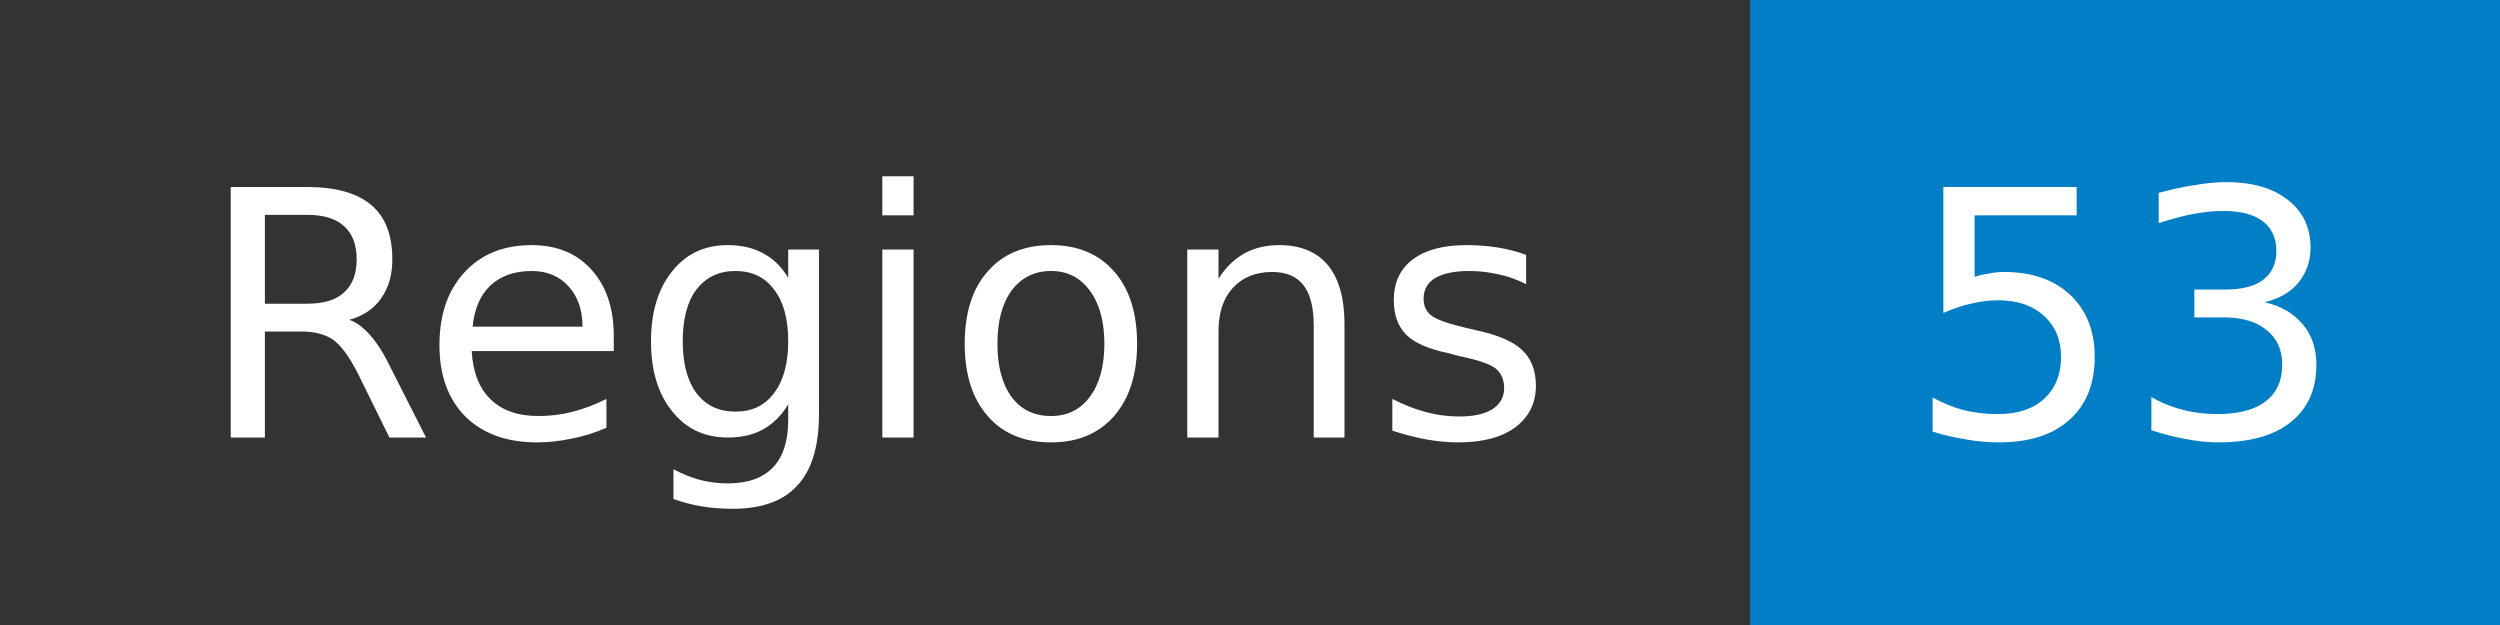
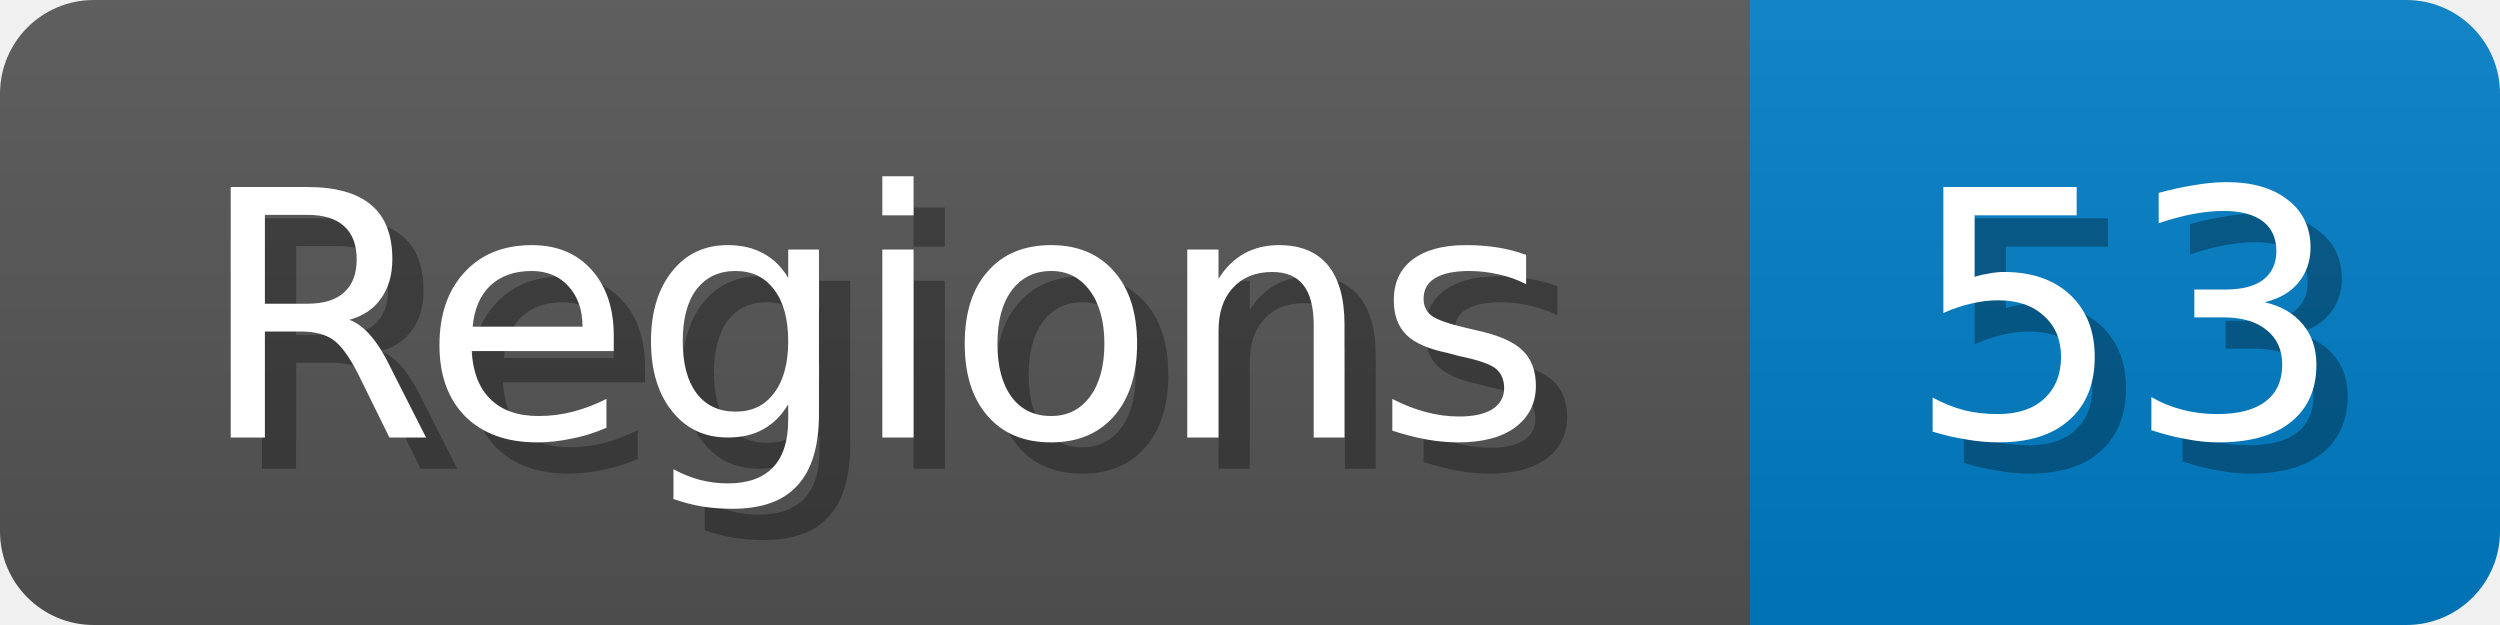
- <svg xmlns="http://www.w3.org/2000/svg" width="80" height="20" role="img" aria-label="Regions: 53">
+ <svg xmlns="http://www.w3.org/2000/svg" width="80" height="20">
+   <linearGradient id="b" x2="0" y2="100%">
+     <stop offset="0" stop-color="#bbb" stop-opacity=".1" />
+     <stop offset="1" stop-opacity=".1" />
+   </linearGradient>
  <mask id="anybadge_1">
-     <rect width="80" height="20" fill="#fff" />
+     <rect width="80" height="20" rx="3" fill="#fff" />
  </mask>
  <g mask="url(#anybadge_1)">
-     <path fill="#333" d="M0 0h56v20H0z" />
+     <path fill="#555" d="M0 0h56v20H0z" />
    <path fill="#007ec6" d="M56 0h24v20H56z" />
+     <path fill="url(#b)" d="M0 0h80v20H0z" />
  </g>
  <g fill="#fff" text-anchor="middle" font-family="DejaVu Sans,Verdana,Geneva,sans-serif" font-size="11">
+     <text x="29.0" y="15" fill="#010101" fill-opacity=".3">Regions</text>
    <text x="28.0" y="14">Regions</text>
  </g>
  <g fill="#fff" text-anchor="middle" font-family="DejaVu Sans,Verdana,Geneva,sans-serif" font-size="11">
+     <text x="69.0" y="15" fill="#010101" fill-opacity=".3">53</text>
    <text x="68.0" y="14">53</text>
  </g>
</svg>
